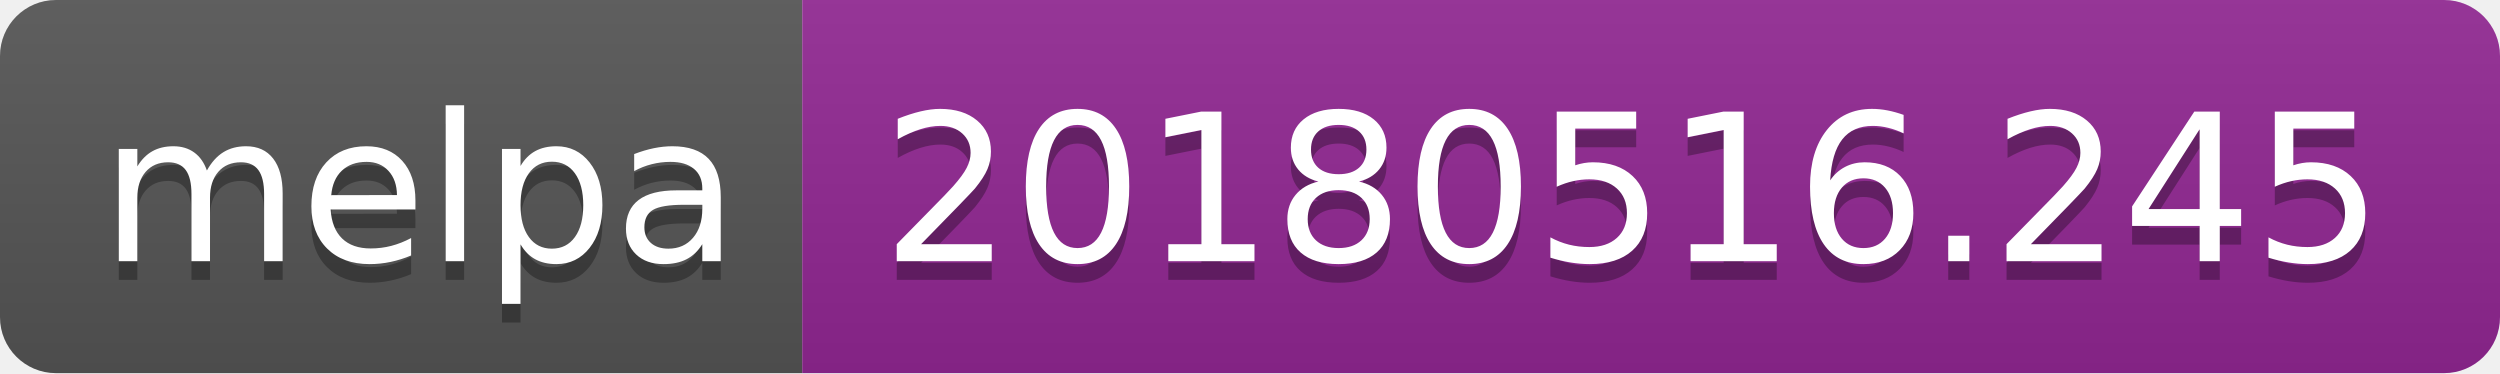
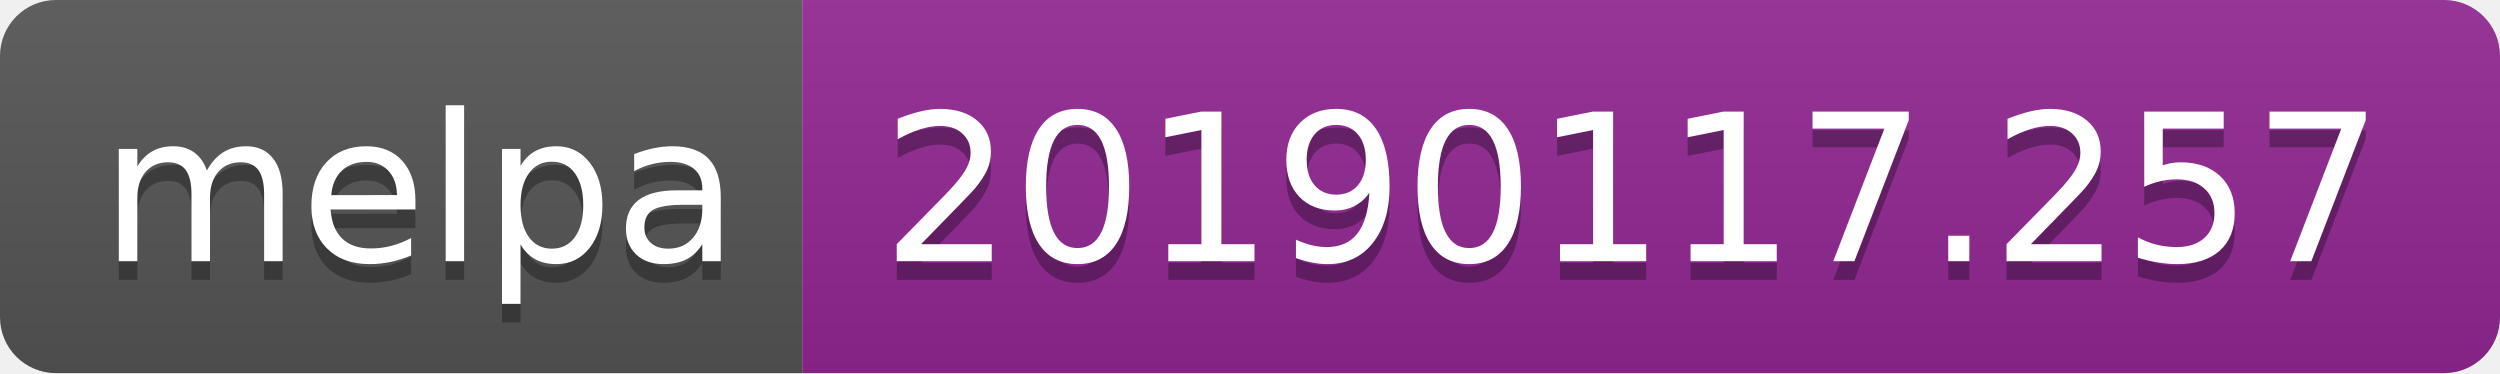
<svg xmlns="http://www.w3.org/2000/svg" width="134" height="20">
  <linearGradient id="b" x2="0" y2="100%">
    <stop offset="0" stop-color="#bbb" stop-opacity=".1" />
    <stop offset="1" stop-opacity=".1" />
  </linearGradient>
  <clipPath id="a">
    <rect width="134" height="20" rx="3" fill="#fff" />
  </clipPath>
  <g clip-path="url(#a)">
    <path fill="#555" d="M0 0h43v20H0z" />
    <path fill="#922793" d="M43 0h91v20H43z" />
    <path fill="url(#b)" d="M0 0h134v20H0z" />
  </g>
  <g fill="#fff" text-anchor="middle" font-family="DejaVu Sans,Verdana,Geneva,sans-serif" font-size="110">
    <text x="225" y="150" fill="#010101" fill-opacity=".3" transform="scale(.1)" textLength="330">melpa</text>
    <text x="225" y="140" transform="scale(.1)" textLength="330">melpa</text>
-     <text x="875" y="150" fill="#010101" fill-opacity=".3" transform="scale(.1)" textLength="810">20180516.245</text>
-     <text x="875" y="140" transform="scale(.1)" textLength="810">20180516.245</text>
+     <text x="875" y="150" fill="#010101" fill-opacity=".3" transform="scale(.1)" textLength="810">20190117.257</text>
+     <text x="875" y="140" transform="scale(.1)" textLength="810">20190117.257</text>
  </g>
</svg>
